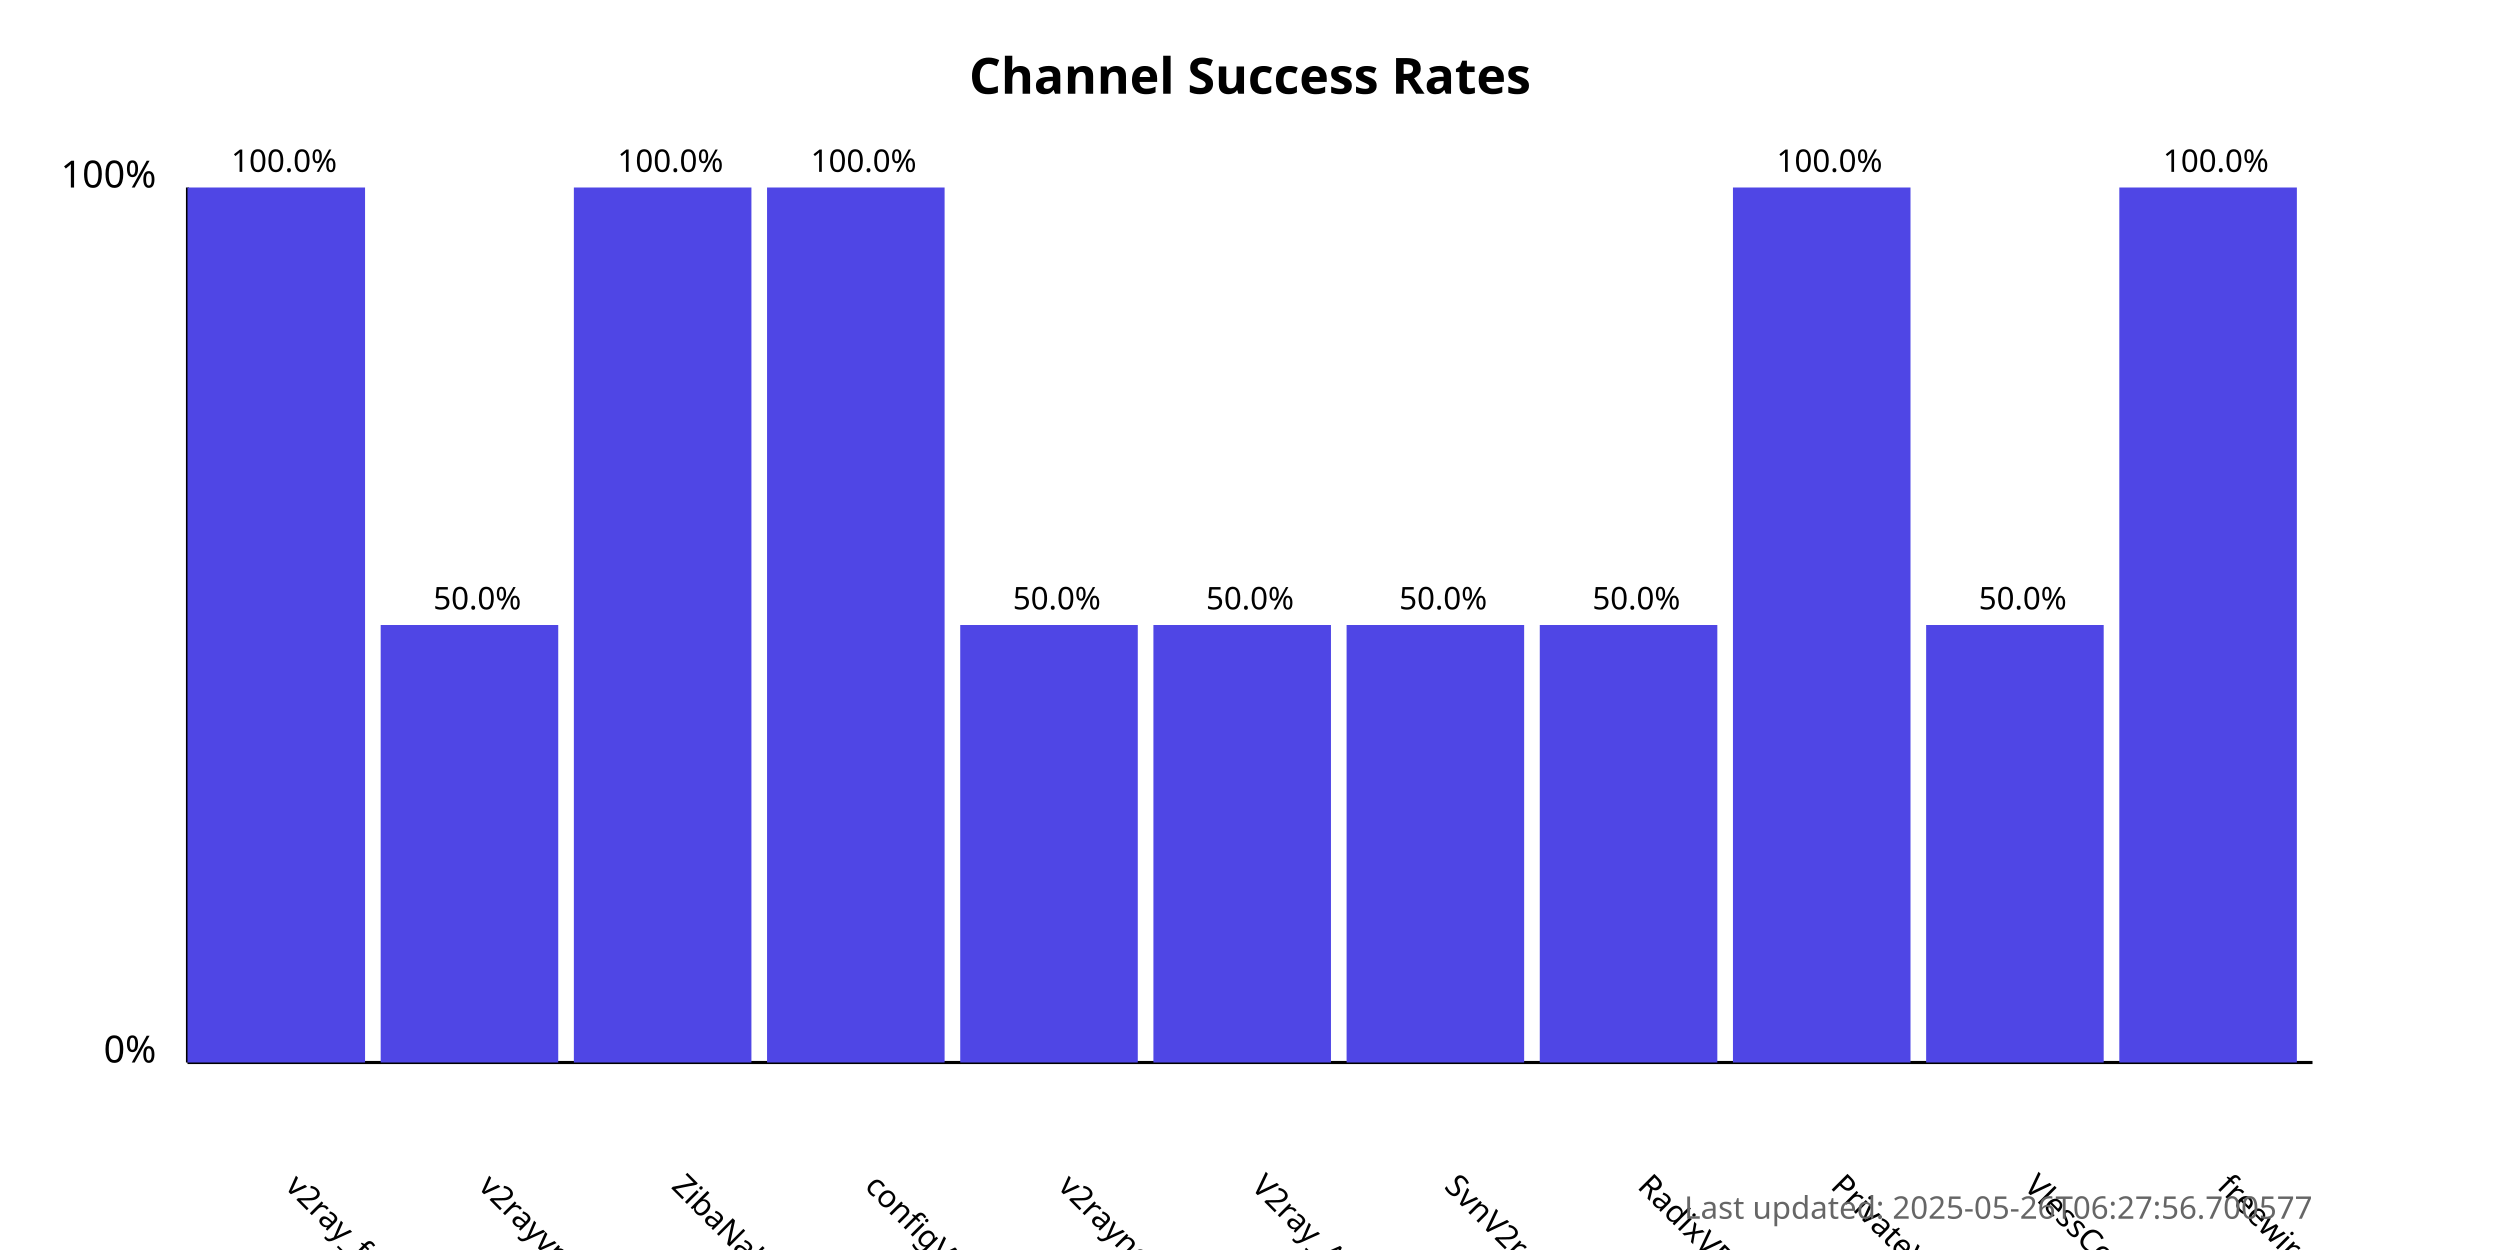
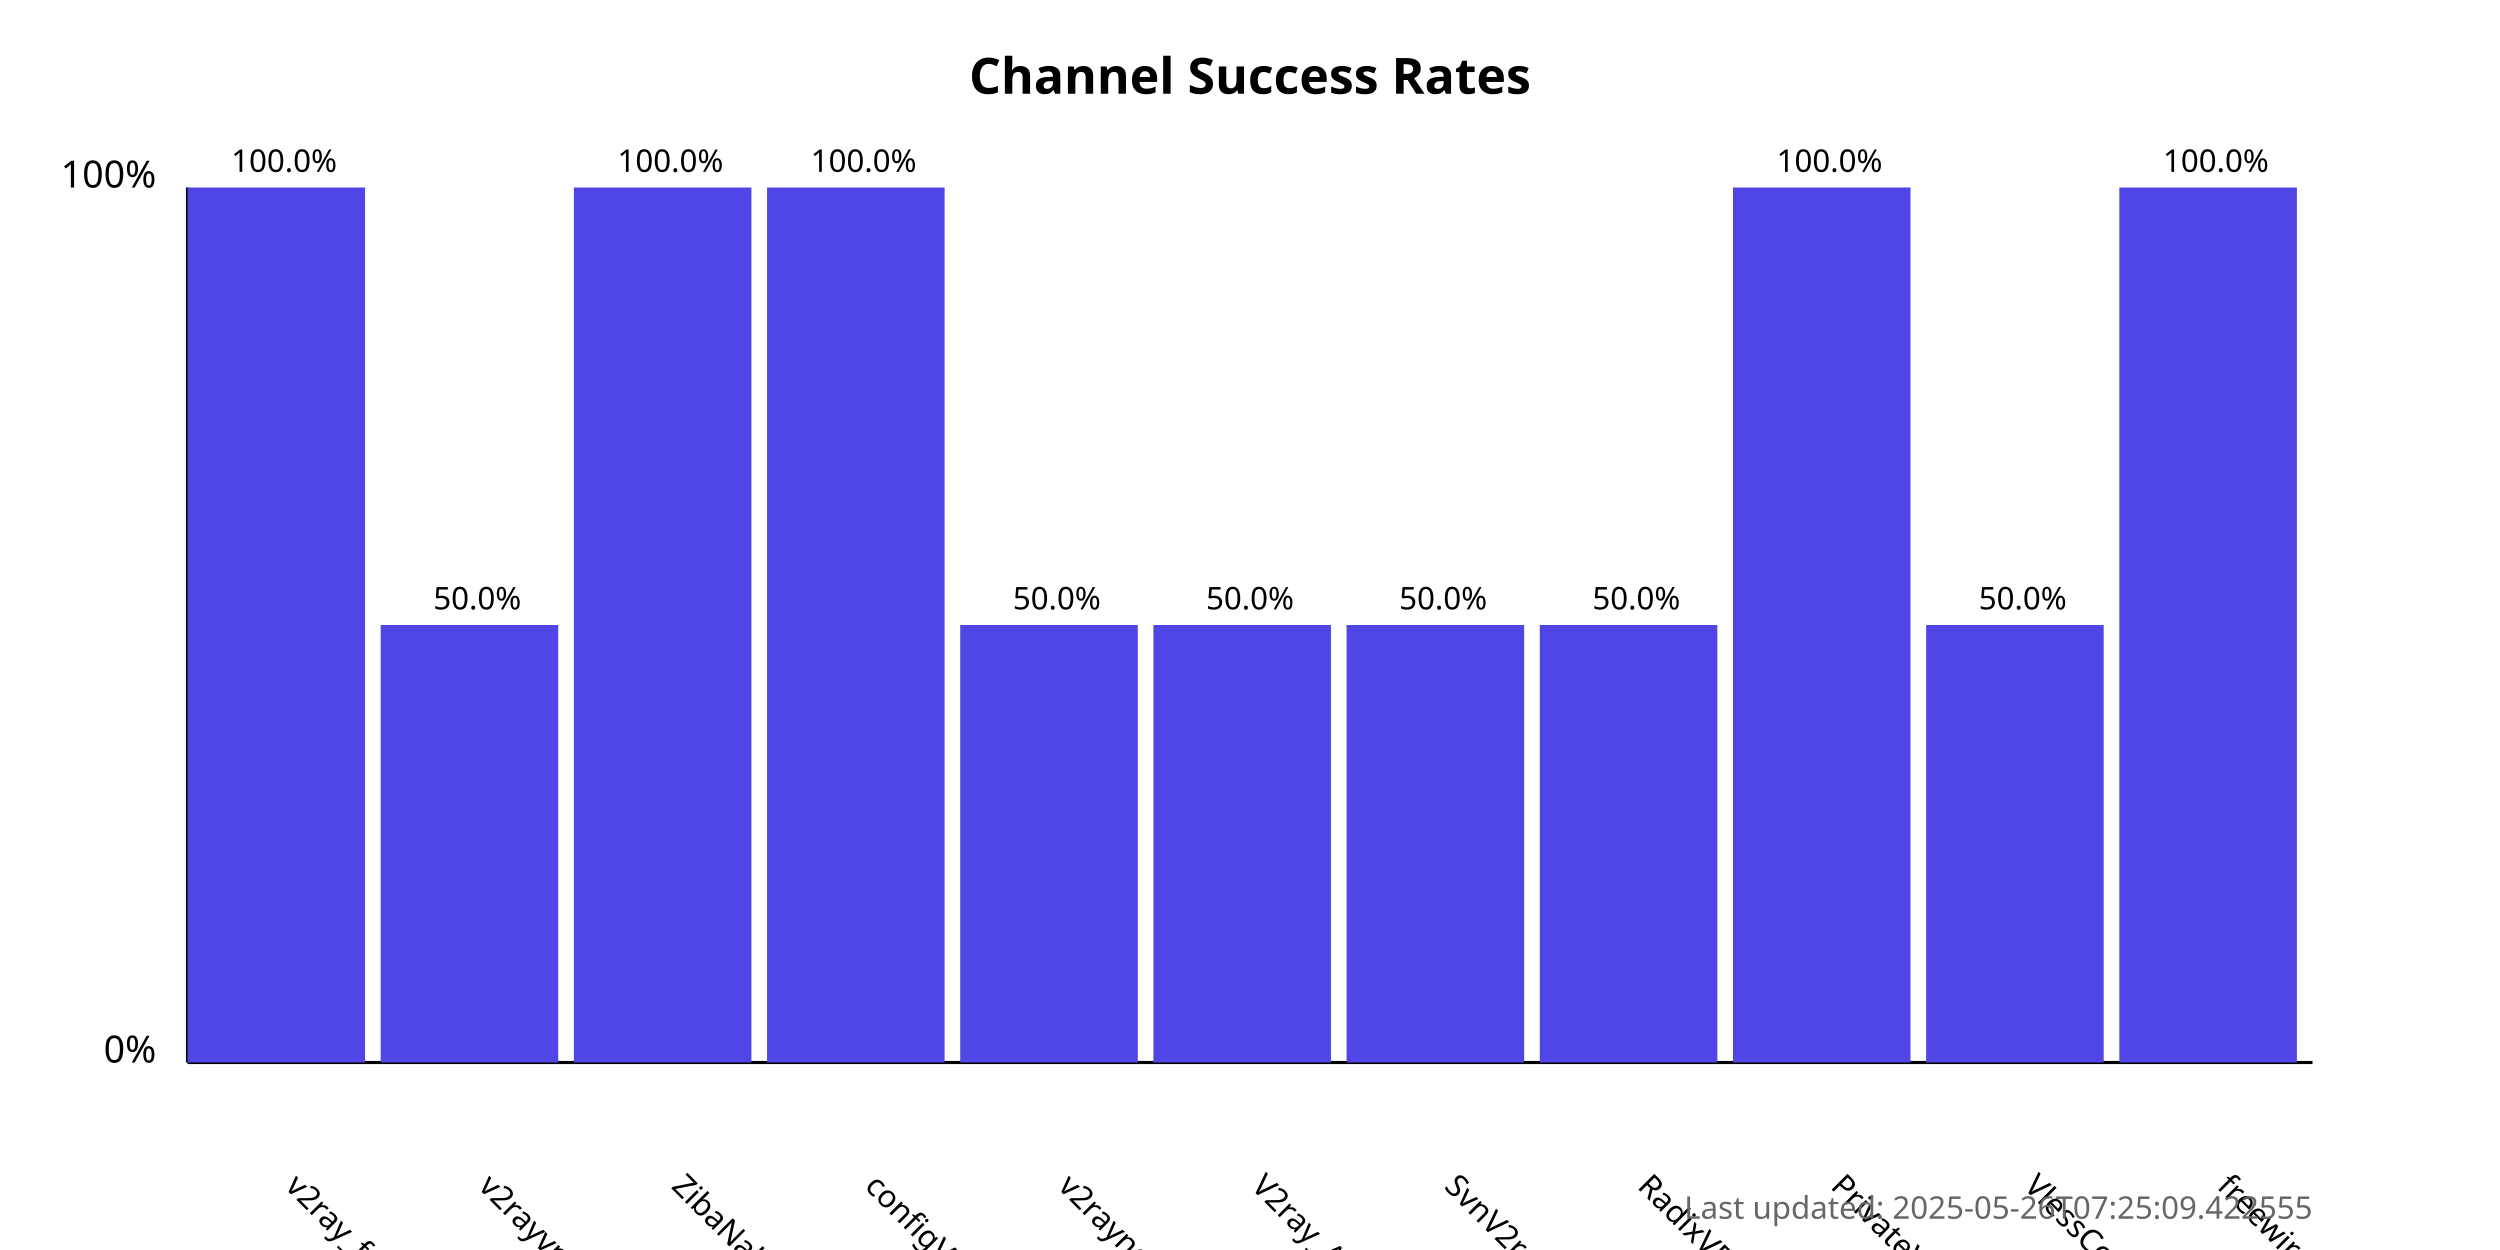
<svg xmlns="http://www.w3.org/2000/svg" width="800" height="400">
  <style>
            .chart-title { font: bold 16px sans-serif; }
            .axis-label { font: 12px sans-serif; }
            .tick-label { font: 10px sans-serif; }
            .bar { fill: #4f46e5; }
            .bar:hover { fill: #6366f1; }
            .timestamp { font: 10px sans-serif; fill: #666; }
        </style>
  <text x="400.0" y="30" text-anchor="middle" class="chart-title">
            Channel Success Rates
        </text>
  <line x1="60" y1="340" x2="60" y2="60" stroke="black" stroke-width="1" />
  <line x1="60" y1="340" x2="740" y2="340" stroke="black" stroke-width="1" />
  <text x="50" y="340" text-anchor="end" class="axis-label">0%</text>
  <text x="50" y="60" text-anchor="end" class="axis-label">100%</text>
  <g>
    <rect x="60" y="60.0" width="56.818" height="280.0" class="bar" />
    <text x="90.909" y="380" transform="rotate(45, 90.90909, 380)" text-anchor="start" class="tick-label">
                v2ray_free_conf
            </text>
    <text x="90.909" y="55.0" text-anchor="middle" class="tick-label">
                100.0%
            </text>
  </g>
  <g>
    <rect x="121.818" y="200.0" width="56.818" height="140.0" class="bar" />
    <text x="152.727" y="380" transform="rotate(45, 152.7273, 380)" text-anchor="start" class="tick-label">
                v2rayvpno
            </text>
    <text x="152.727" y="195.0" text-anchor="middle" class="tick-label">
                50.0%
            </text>
  </g>
  <g>
    <rect x="183.636" y="60.0" width="56.818" height="280.0" class="bar" />
    <text x="214.545" y="380" transform="rotate(45, 214.5455, 380)" text-anchor="start" class="tick-label">
                ZibaNabz
            </text>
    <text x="214.545" y="55.0" text-anchor="middle" class="tick-label">
                100.0%
            </text>
  </g>
  <g>
    <rect x="245.455" y="60.0" width="56.818" height="280.0" class="bar" />
    <text x="276.364" y="380" transform="rotate(45, 276.3636, 380)" text-anchor="start" class="tick-label">
                configV2rayForFree
            </text>
    <text x="276.364" y="55.0" text-anchor="middle" class="tick-label">
                100.0%
            </text>
  </g>
  <g>
    <rect x="307.273" y="200.0" width="56.818" height="140.0" class="bar" />
    <text x="338.182" y="380" transform="rotate(45, 338.1818, 380)" text-anchor="start" class="tick-label">
                v2rayngvpn
            </text>
    <text x="338.182" y="195.0" text-anchor="middle" class="tick-label">
                50.0%
            </text>
  </g>
  <g>
    <rect x="369.091" y="200.0" width="56.818" height="140.0" class="bar" />
    <text x="400.0" y="380" transform="rotate(45, 400.0, 380)" text-anchor="start" class="tick-label">
                V2ray_Alpha
            </text>
    <text x="400.0" y="195.0" text-anchor="middle" class="tick-label">
                50.0%
            </text>
  </g>
  <g>
    <rect x="430.909" y="200.0" width="56.818" height="140.0" class="bar" />
    <text x="461.818" y="380" transform="rotate(45, 461.8182, 380)" text-anchor="start" class="tick-label">
                SvnV2ray
            </text>
    <text x="461.818" y="195.0" text-anchor="middle" class="tick-label">
                50.0%
            </text>
  </g>
  <g>
    <rect x="492.727" y="200.0" width="56.818" height="140.0" class="bar" />
    <text x="523.636" y="380" transform="rotate(45, 523.6364, 380)" text-anchor="start" class="tick-label">
                RadixVPN
            </text>
    <text x="523.636" y="195.0" text-anchor="middle" class="tick-label">
                50.0%
            </text>
  </g>
  <g>
    <rect x="554.545" y="60.0" width="56.818" height="280.0" class="bar" />
    <text x="585.455" y="380" transform="rotate(45, 585.4545, 380)" text-anchor="start" class="tick-label">
                PrivateVPNs
            </text>
    <text x="585.455" y="55.0" text-anchor="middle" class="tick-label">
                100.0%
            </text>
  </g>
  <g>
    <rect x="616.364" y="200.0" width="56.818" height="140.0" class="bar" />
    <text x="647.273" y="380" transform="rotate(45, 647.2727, 380)" text-anchor="start" class="tick-label">
                VlessConfig
            </text>
    <text x="647.273" y="195.0" text-anchor="middle" class="tick-label">
                50.0%
            </text>
  </g>
  <g>
    <rect x="678.182" y="60.0" width="56.818" height="280.0" class="bar" />
    <text x="709.091" y="380" transform="rotate(45, 709.0909, 380)" text-anchor="start" class="tick-label">
                freewireguard
            </text>
    <text x="709.091" y="55.0" text-anchor="middle" class="tick-label">
                100.0%
            </text>
  </g>
  <text x="740" y="390" text-anchor="end" class="timestamp">
-             Last updated: 2025-05-26T06:27:56.700577
+             Last updated: 2025-05-26T07:25:09.422555
        </text>
</svg>
